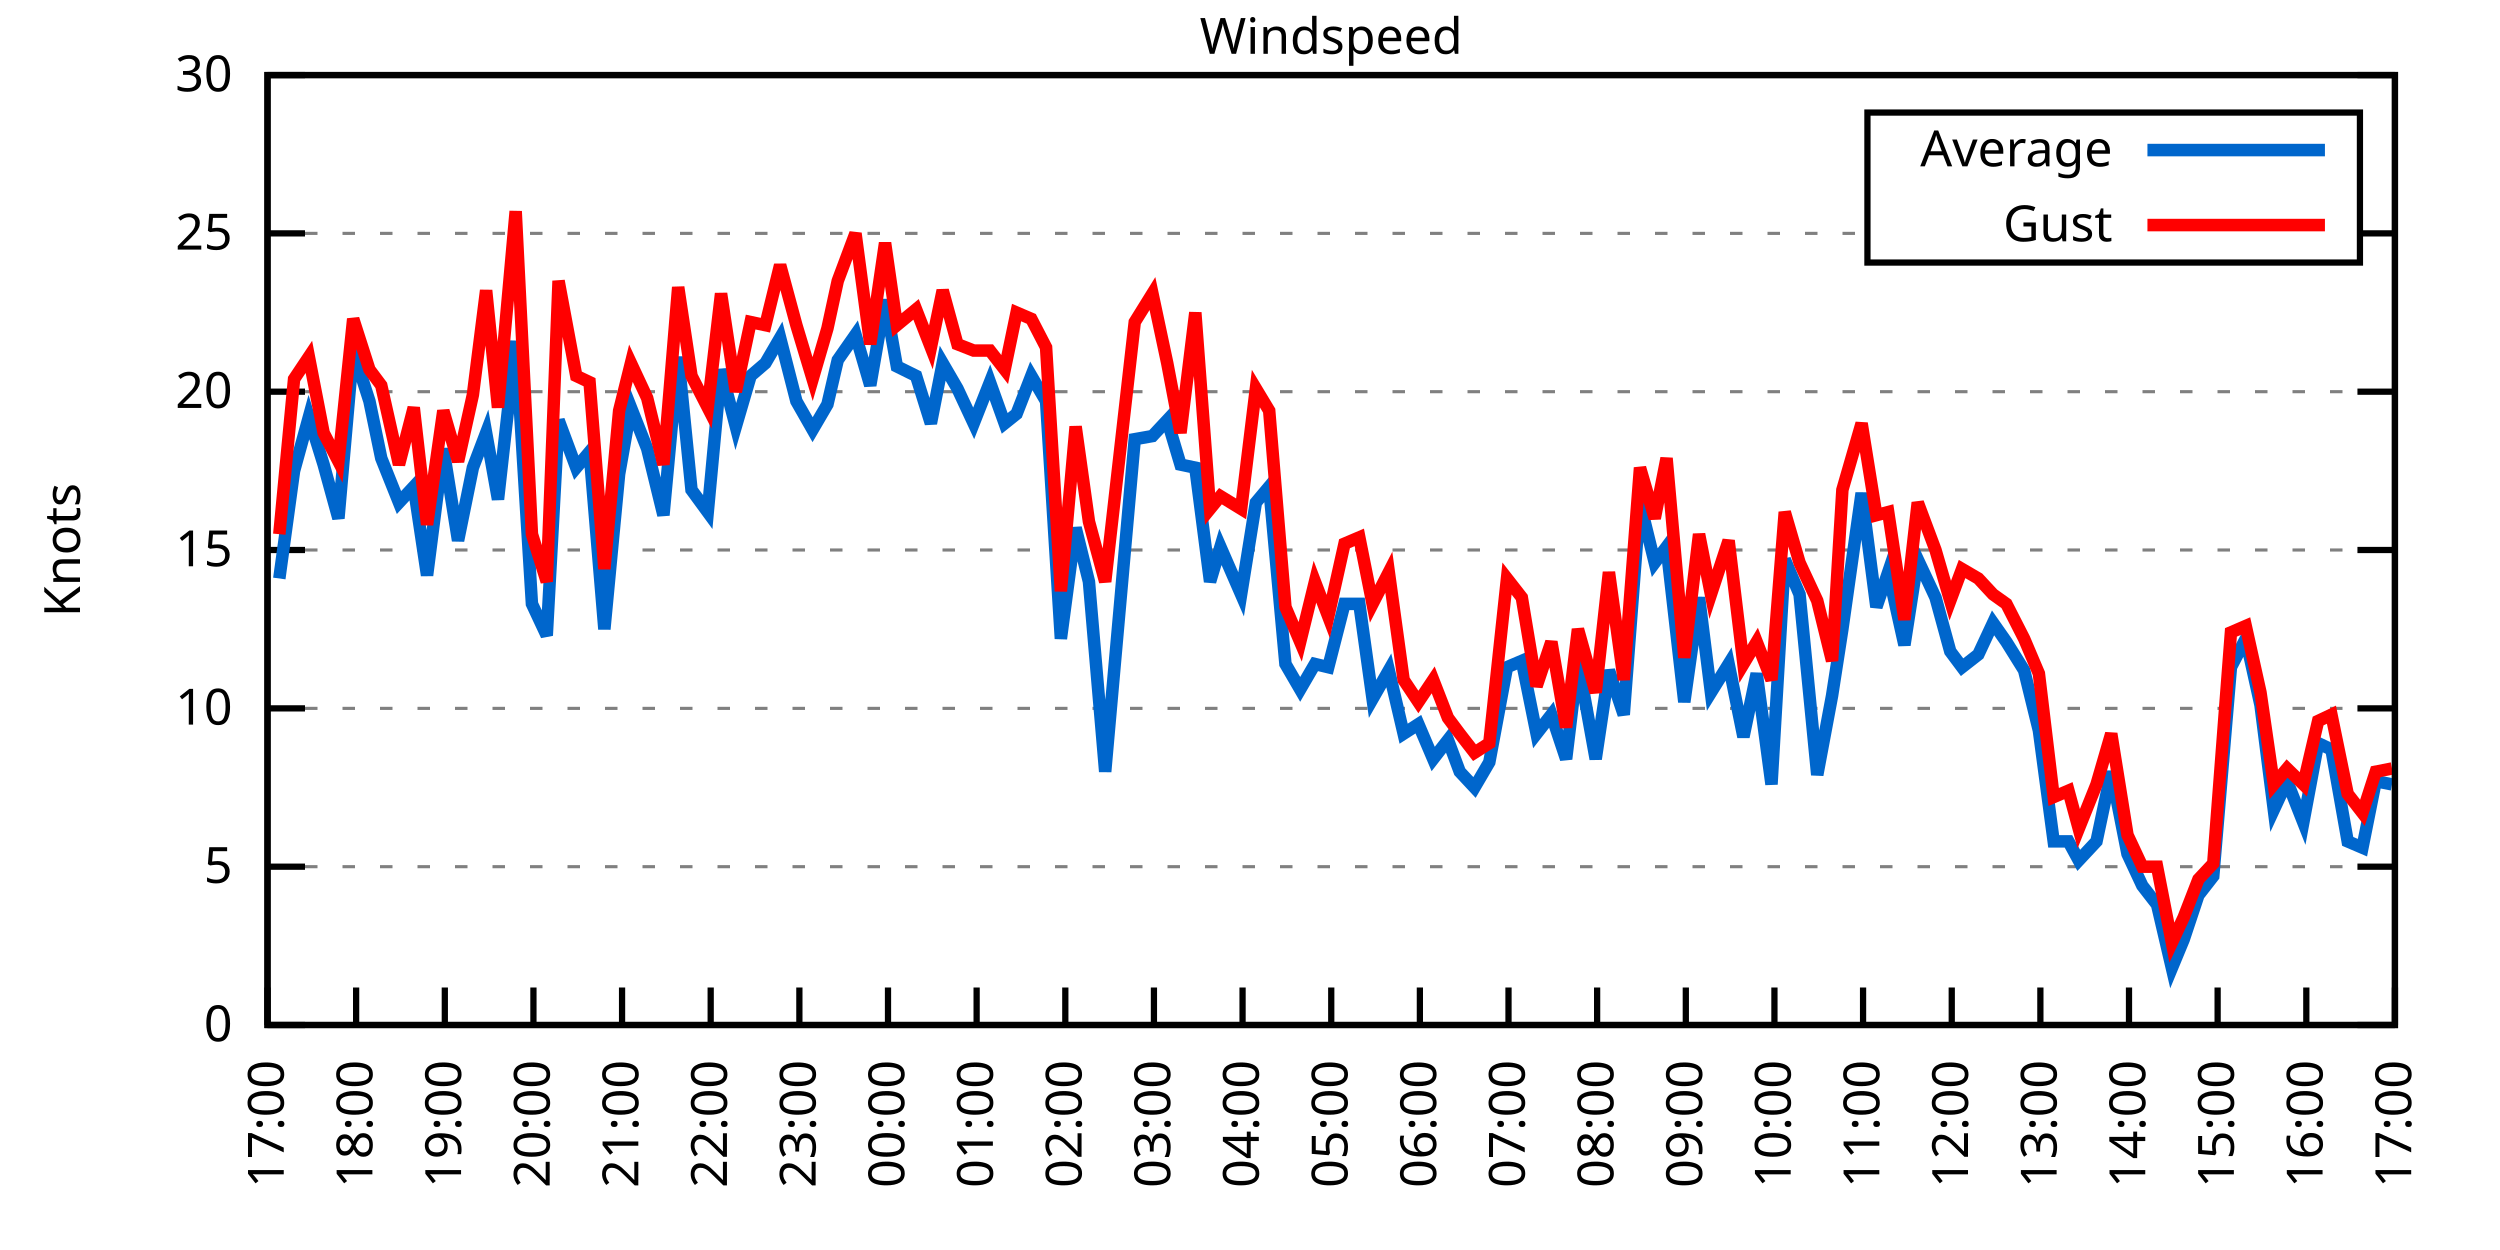
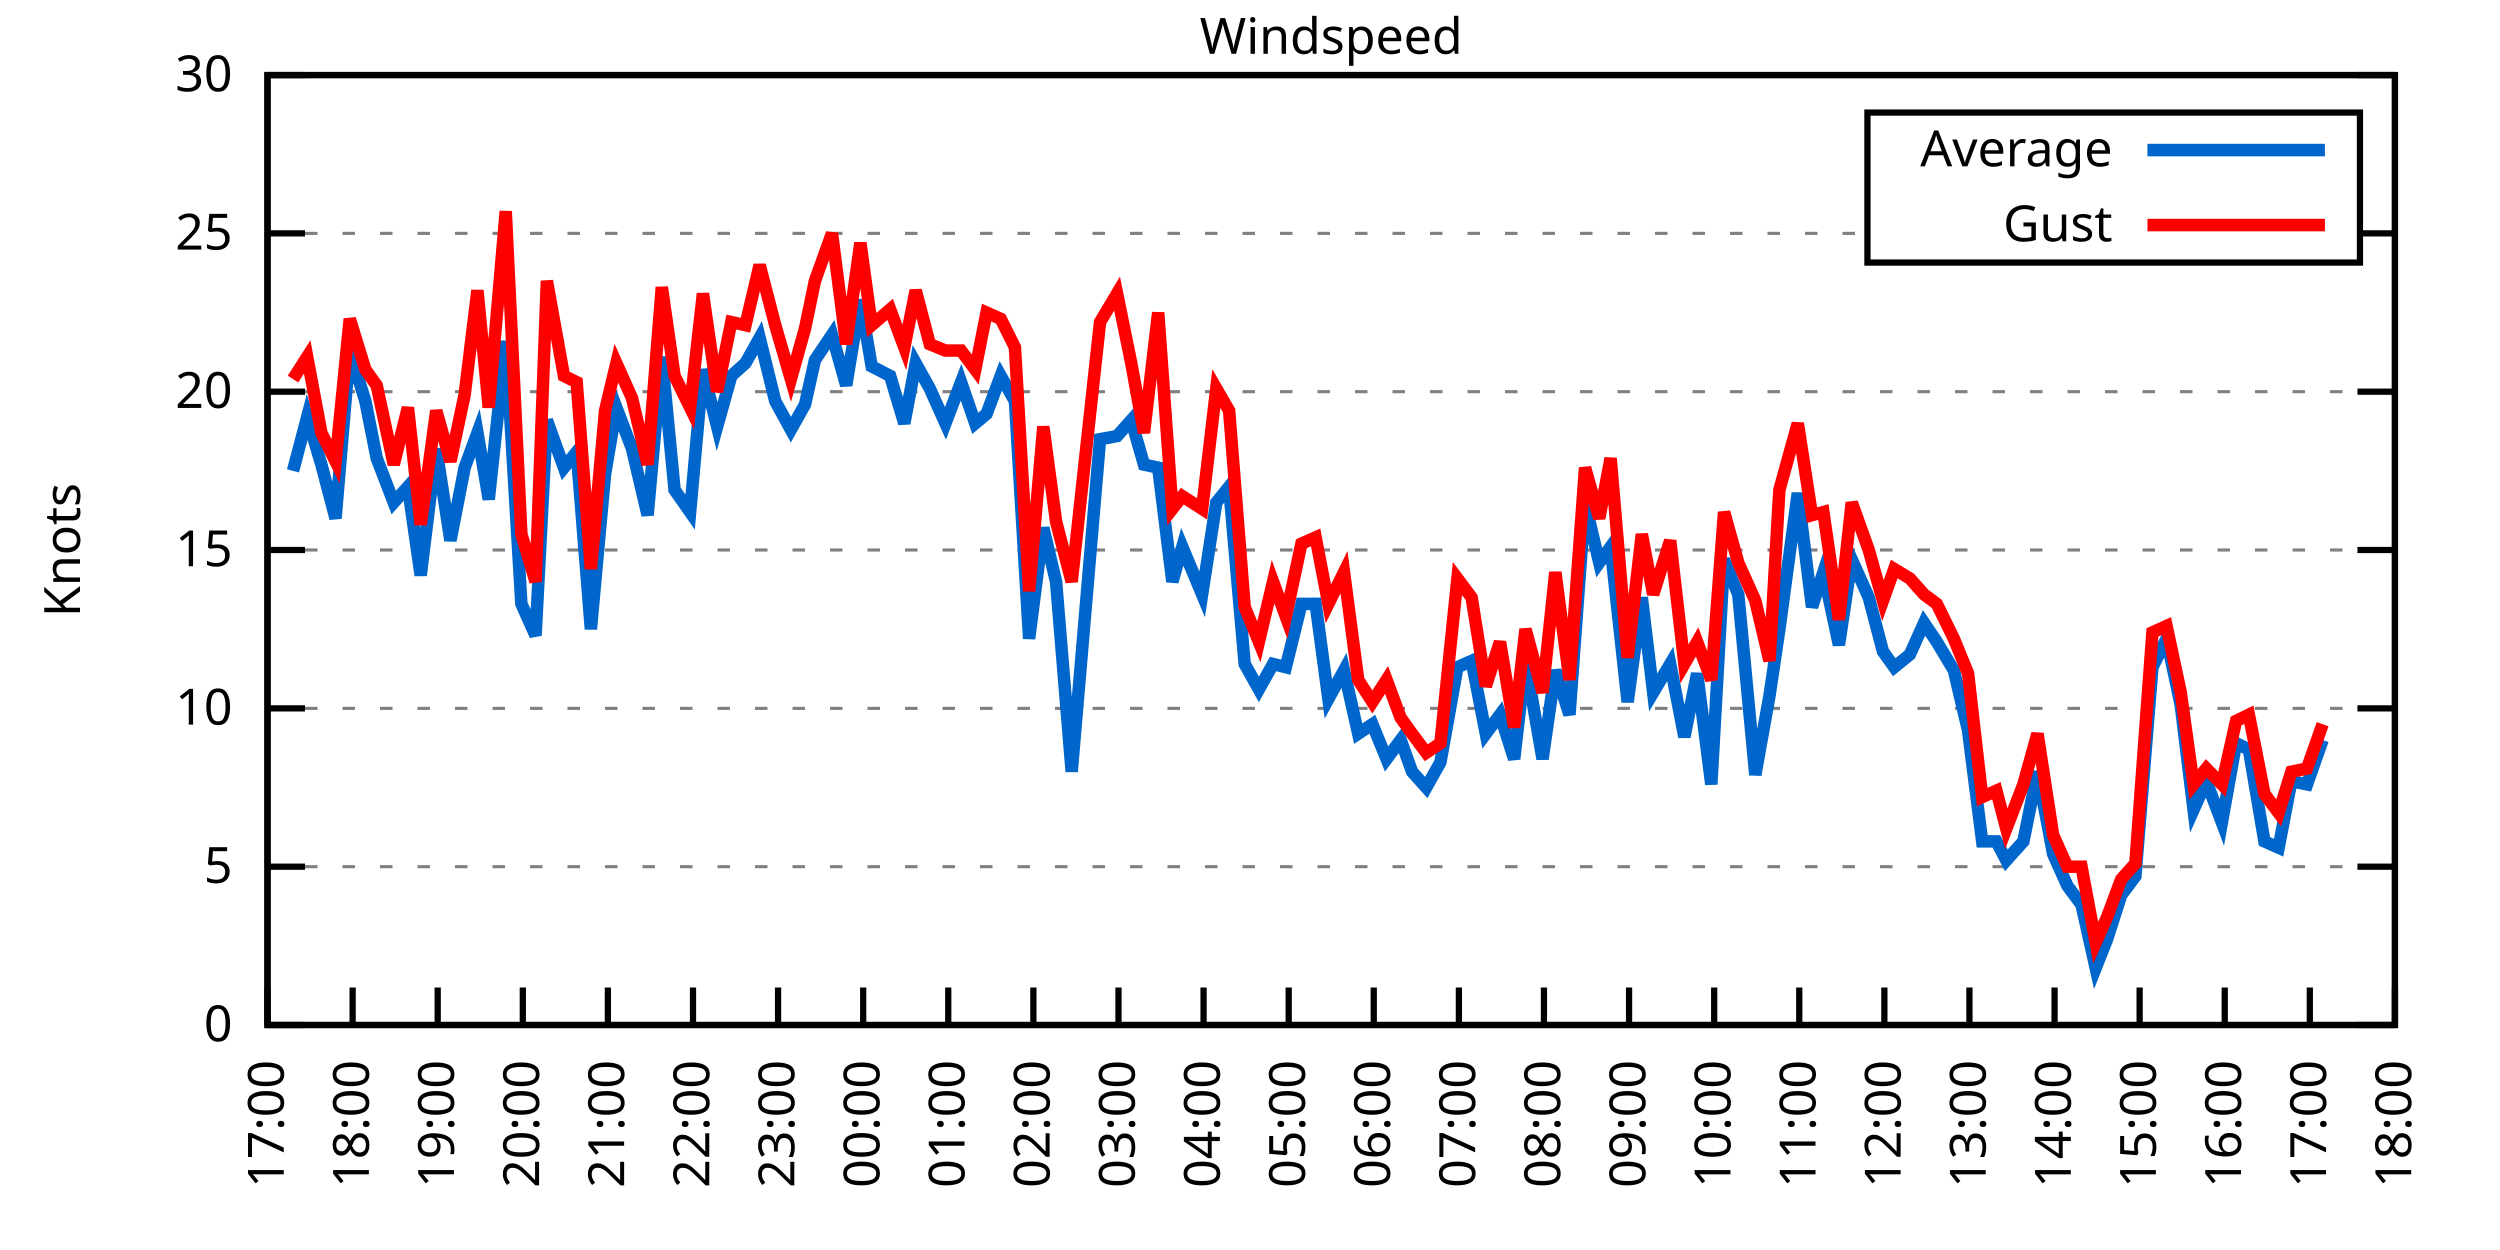
<svg xmlns="http://www.w3.org/2000/svg" xmlns:xlink="http://www.w3.org/1999/xlink" width="400" height="200" viewBox="0 0 400 200">
  <g id="gnuplot_canvas">
    <rect x="0" y="0" width="400" height="200" fill="none" />
    <defs>
      <circle id="gpDot" r="0.5" stroke-width="0.5" stroke="currentColor" />
      <path id="gpPt0" stroke-width="0.333" stroke="currentColor" d="M-1,0 h2 M0,-1 v2" />
      <path id="gpPt1" stroke-width="0.333" stroke="currentColor" d="M-1,-1 L1,1 M1,-1 L-1,1" />
      <path id="gpPt2" stroke-width="0.333" stroke="currentColor" d="M-1,0 L1,0 M0,-1 L0,1 M-1,-1 L1,1 M-1,1 L1,-1" />
      <rect id="gpPt3" stroke-width="0.333" stroke="currentColor" x="-1" y="-1" width="2" height="2" />
      <rect id="gpPt4" stroke-width="0.333" stroke="currentColor" fill="currentColor" x="-1" y="-1" width="2" height="2" />
      <circle id="gpPt5" stroke-width="0.333" stroke="currentColor" cx="0" cy="0" r="1" />
      <use xlink:href="#gpPt5" id="gpPt6" fill="currentColor" stroke="none" />
      <path id="gpPt7" stroke-width="0.333" stroke="currentColor" d="M0,-1.33 L-1.33,0.67 L1.33,0.67 z" />
      <use xlink:href="#gpPt7" id="gpPt8" fill="currentColor" stroke="none" />
      <use xlink:href="#gpPt7" id="gpPt9" stroke="currentColor" transform="rotate(180)" />
      <use xlink:href="#gpPt9" id="gpPt10" fill="currentColor" stroke="none" />
      <use xlink:href="#gpPt3" id="gpPt11" stroke="currentColor" transform="rotate(45)" />
      <use xlink:href="#gpPt11" id="gpPt12" fill="currentColor" stroke="none" />
      <path id="gpPt13" stroke-width="0.333" stroke="currentColor" d="M0,1.330 L1.265,0.411 L0.782,-1.067 L-0.782,-1.076 L-1.265,0.411 z" />
      <use xlink:href="#gpPt13" id="gpPt14" fill="currentColor" stroke="none" />
      <filter id="textbox" filterUnits="objectBoundingBox" x="0" y="0" height="1" width="1">
        <feFlood flood-color="white" flood-opacity="1" result="bgnd" />
        <feComposite in="SourceGraphic" in2="bgnd" operator="atop" />
      </filter>
      <filter id="greybox" filterUnits="objectBoundingBox" x="0" y="0" height="1" width="1">
        <feFlood flood-color="lightgrey" flood-opacity="1" result="grey" />
        <feComposite in="SourceGraphic" in2="grey" operator="atop" />
      </filter>
    </defs>
    <g fill="none" color="white" stroke="currentColor" stroke-width="1.00" stroke-linecap="butt" stroke-linejoin="miter">
</g>
    <g fill="none" color="black" stroke="currentColor" stroke-width="1.00" stroke-linecap="butt" stroke-linejoin="miter">
      <g stroke="none" shape-rendering="crispEdges">
        <polygon fill="rgb(255, 255, 255)" points="42.80,164.00 383.18,164.00 383.18,12.02 42.80,12.02 " />
      </g>
    </g>
    <g fill="none" color="black" stroke="currentColor" stroke-width="1.00" stroke-linecap="butt" stroke-linejoin="miter">
</g>
    <g fill="none" color="black" stroke="black" stroke-width="0.50" stroke-linecap="butt" stroke-linejoin="miter">
</g>
    <g fill="none" color="gray" stroke="currentColor" stroke-width="0.50" stroke-linecap="butt" stroke-linejoin="miter">
      <path stroke="gray" stroke-dasharray="2,4" class="gridline" d="M42.80,164.00 L383.19,164.00  " />
    </g>
    <g fill="none" color="gray" stroke="gray" stroke-width="1.00" stroke-linecap="butt" stroke-linejoin="miter">
</g>
    <g fill="none" color="black" stroke="currentColor" stroke-width="1.00" stroke-linecap="butt" stroke-linejoin="miter">
      <path stroke="black" d="M42.80,164.00 L48.80,164.00 M383.19,164.00 L377.19,164.00  " />
      <g transform="translate(37.20,166.60)" stroke="none" fill="black" font-family="Sans" font-size="8.00" text-anchor="end">
        <text>
          <tspan font-family="Sans"> 0</tspan>
        </text>
      </g>
    </g>
    <g fill="none" color="black" stroke="currentColor" stroke-width="1.00" stroke-linecap="butt" stroke-linejoin="miter">
</g>
    <g fill="none" color="black" stroke="black" stroke-width="0.50" stroke-linecap="butt" stroke-linejoin="miter">
</g>
    <g fill="none" color="gray" stroke="currentColor" stroke-width="0.50" stroke-linecap="butt" stroke-linejoin="miter">
      <path stroke="gray" stroke-dasharray="2,4" class="gridline" d="M42.80,138.67 L383.19,138.67  " />
    </g>
    <g fill="none" color="gray" stroke="gray" stroke-width="1.00" stroke-linecap="butt" stroke-linejoin="miter">
</g>
    <g fill="none" color="black" stroke="currentColor" stroke-width="1.00" stroke-linecap="butt" stroke-linejoin="miter">
      <path stroke="black" d="M42.80,138.67 L48.80,138.67 M383.19,138.67 L377.19,138.67  " />
      <g transform="translate(37.20,141.27)" stroke="none" fill="black" font-family="Sans" font-size="8.00" text-anchor="end">
        <text>
          <tspan font-family="Sans"> 5</tspan>
        </text>
      </g>
    </g>
    <g fill="none" color="black" stroke="currentColor" stroke-width="1.00" stroke-linecap="butt" stroke-linejoin="miter">
</g>
    <g fill="none" color="black" stroke="black" stroke-width="0.50" stroke-linecap="butt" stroke-linejoin="miter">
</g>
    <g fill="none" color="gray" stroke="currentColor" stroke-width="0.50" stroke-linecap="butt" stroke-linejoin="miter">
      <path stroke="gray" stroke-dasharray="2,4" class="gridline" d="M42.80,113.34 L383.19,113.34  " />
    </g>
    <g fill="none" color="gray" stroke="gray" stroke-width="1.00" stroke-linecap="butt" stroke-linejoin="miter">
</g>
    <g fill="none" color="black" stroke="currentColor" stroke-width="1.00" stroke-linecap="butt" stroke-linejoin="miter">
      <path stroke="black" d="M42.80,113.34 L48.80,113.34 M383.19,113.34 L377.19,113.34  " />
      <g transform="translate(37.20,115.94)" stroke="none" fill="black" font-family="Sans" font-size="8.00" text-anchor="end">
        <text>
          <tspan font-family="Sans"> 10</tspan>
        </text>
      </g>
    </g>
    <g fill="none" color="black" stroke="currentColor" stroke-width="1.00" stroke-linecap="butt" stroke-linejoin="miter">
</g>
    <g fill="none" color="black" stroke="black" stroke-width="0.50" stroke-linecap="butt" stroke-linejoin="miter">
</g>
    <g fill="none" color="gray" stroke="currentColor" stroke-width="0.50" stroke-linecap="butt" stroke-linejoin="miter">
      <path stroke="gray" stroke-dasharray="2,4" class="gridline" d="M42.80,88.00 L383.19,88.00  " />
    </g>
    <g fill="none" color="gray" stroke="gray" stroke-width="1.00" stroke-linecap="butt" stroke-linejoin="miter">
</g>
    <g fill="none" color="black" stroke="currentColor" stroke-width="1.00" stroke-linecap="butt" stroke-linejoin="miter">
      <path stroke="black" d="M42.80,88.00 L48.80,88.00 M383.19,88.00 L377.19,88.00  " />
      <g transform="translate(37.20,90.60)" stroke="none" fill="black" font-family="Sans" font-size="8.00" text-anchor="end">
        <text>
          <tspan font-family="Sans"> 15</tspan>
        </text>
      </g>
    </g>
    <g fill="none" color="black" stroke="currentColor" stroke-width="1.00" stroke-linecap="butt" stroke-linejoin="miter">
</g>
    <g fill="none" color="black" stroke="black" stroke-width="0.50" stroke-linecap="butt" stroke-linejoin="miter">
</g>
    <g fill="none" color="gray" stroke="currentColor" stroke-width="0.50" stroke-linecap="butt" stroke-linejoin="miter">
      <path stroke="gray" stroke-dasharray="2,4" class="gridline" d="M42.80,62.67 L383.19,62.67  " />
    </g>
    <g fill="none" color="gray" stroke="gray" stroke-width="1.00" stroke-linecap="butt" stroke-linejoin="miter">
</g>
    <g fill="none" color="black" stroke="currentColor" stroke-width="1.00" stroke-linecap="butt" stroke-linejoin="miter">
      <path stroke="black" d="M42.80,62.67 L48.80,62.67 M383.19,62.67 L377.19,62.67  " />
      <g transform="translate(37.20,65.27)" stroke="none" fill="black" font-family="Sans" font-size="8.00" text-anchor="end">
        <text>
          <tspan font-family="Sans"> 20</tspan>
        </text>
      </g>
    </g>
    <g fill="none" color="black" stroke="currentColor" stroke-width="1.00" stroke-linecap="butt" stroke-linejoin="miter">
</g>
    <g fill="none" color="black" stroke="black" stroke-width="0.50" stroke-linecap="butt" stroke-linejoin="miter">
</g>
    <g fill="none" color="gray" stroke="currentColor" stroke-width="0.50" stroke-linecap="butt" stroke-linejoin="miter">
      <path stroke="gray" stroke-dasharray="2,4" class="gridline" d="M42.80,37.34 L298.79,37.34 M377.59,37.34 L383.19,37.34  " />
    </g>
    <g fill="none" color="gray" stroke="gray" stroke-width="1.00" stroke-linecap="butt" stroke-linejoin="miter">
</g>
    <g fill="none" color="black" stroke="currentColor" stroke-width="1.00" stroke-linecap="butt" stroke-linejoin="miter">
      <path stroke="black" d="M42.80,37.34 L48.80,37.34 M383.19,37.34 L377.19,37.34  " />
      <g transform="translate(37.20,39.94)" stroke="none" fill="black" font-family="Sans" font-size="8.00" text-anchor="end">
        <text>
          <tspan font-family="Sans"> 25</tspan>
        </text>
      </g>
    </g>
    <g fill="none" color="black" stroke="currentColor" stroke-width="1.00" stroke-linecap="butt" stroke-linejoin="miter">
</g>
    <g fill="none" color="black" stroke="black" stroke-width="0.50" stroke-linecap="butt" stroke-linejoin="miter">
</g>
    <g fill="none" color="gray" stroke="currentColor" stroke-width="0.50" stroke-linecap="butt" stroke-linejoin="miter">
      <path stroke="gray" stroke-dasharray="2,4" class="gridline" d="M42.80,12.01 L383.19,12.01  " />
    </g>
    <g fill="none" color="gray" stroke="gray" stroke-width="1.00" stroke-linecap="butt" stroke-linejoin="miter">
</g>
    <g fill="none" color="black" stroke="currentColor" stroke-width="1.00" stroke-linecap="butt" stroke-linejoin="miter">
      <path stroke="black" d="M42.80,12.01 L48.80,12.01 M383.19,12.01 L377.19,12.01  " />
      <g transform="translate(37.20,14.61)" stroke="none" fill="black" font-family="Sans" font-size="8.00" text-anchor="end">
        <text>
          <tspan font-family="Sans"> 30</tspan>
        </text>
      </g>
    </g>
    <g fill="none" color="black" stroke="currentColor" stroke-width="1.00" stroke-linecap="butt" stroke-linejoin="miter">
      <path stroke="black" d="M42.80,164.00 L42.80,158.00  " />
      <g transform="translate(45.40,169.60) rotate(270.00)" stroke="none" fill="black" font-family="Sans" font-size="8.00" text-anchor="end">
        <text>
          <tspan font-family="Sans">17:00</tspan>
        </text>
      </g>
    </g>
    <g fill="none" color="black" stroke="currentColor" stroke-width="1.00" stroke-linecap="butt" stroke-linejoin="miter">
-       <path stroke="black" d="M56.98,164.00 L56.98,158.00  " />
-       <g transform="translate(59.58,169.60) rotate(270.00)" stroke="none" fill="black" font-family="Sans" font-size="8.00" text-anchor="end">
+       <path stroke="black" d="M56.42,164.00 L56.42,158.00  " />
+       <g transform="translate(59.02,169.60) rotate(270.00)" stroke="none" fill="black" font-family="Sans" font-size="8.00" text-anchor="end">
        <text>
          <tspan font-family="Sans">18:00</tspan>
        </text>
      </g>
    </g>
    <g fill="none" color="black" stroke="currentColor" stroke-width="1.00" stroke-linecap="butt" stroke-linejoin="miter">
-       <path stroke="black" d="M71.17,164.00 L71.17,158.00  " />
-       <g transform="translate(73.77,169.60) rotate(270.00)" stroke="none" fill="black" font-family="Sans" font-size="8.00" text-anchor="end">
+       <path stroke="black" d="M70.03,164.00 L70.03,158.00  " />
+       <g transform="translate(72.63,169.60) rotate(270.00)" stroke="none" fill="black" font-family="Sans" font-size="8.00" text-anchor="end">
        <text>
          <tspan font-family="Sans">19:00</tspan>
        </text>
      </g>
    </g>
    <g fill="none" color="black" stroke="currentColor" stroke-width="1.00" stroke-linecap="butt" stroke-linejoin="miter">
-       <path stroke="black" d="M85.35,164.00 L85.35,158.00  " />
-       <g transform="translate(87.95,169.60) rotate(270.00)" stroke="none" fill="black" font-family="Sans" font-size="8.00" text-anchor="end">
+       <path stroke="black" d="M83.65,164.00 L83.65,158.00  " />
+       <g transform="translate(86.25,169.60) rotate(270.00)" stroke="none" fill="black" font-family="Sans" font-size="8.00" text-anchor="end">
        <text>
          <tspan font-family="Sans">20:00</tspan>
        </text>
      </g>
    </g>
    <g fill="none" color="black" stroke="currentColor" stroke-width="1.00" stroke-linecap="butt" stroke-linejoin="miter">
-       <path stroke="black" d="M99.53,164.00 L99.53,158.00  " />
-       <g transform="translate(102.13,169.60) rotate(270.00)" stroke="none" fill="black" font-family="Sans" font-size="8.00" text-anchor="end">
+       <path stroke="black" d="M97.26,164.00 L97.26,158.00  " />
+       <g transform="translate(99.86,169.60) rotate(270.00)" stroke="none" fill="black" font-family="Sans" font-size="8.00" text-anchor="end">
        <text>
          <tspan font-family="Sans">21:00</tspan>
        </text>
      </g>
    </g>
    <g fill="none" color="black" stroke="currentColor" stroke-width="1.00" stroke-linecap="butt" stroke-linejoin="miter">
-       <path stroke="black" d="M113.71,164.00 L113.71,158.00  " />
-       <g transform="translate(116.31,169.60) rotate(270.00)" stroke="none" fill="black" font-family="Sans" font-size="8.00" text-anchor="end">
+       <path stroke="black" d="M110.88,164.00 L110.88,158.00  " />
+       <g transform="translate(113.48,169.60) rotate(270.00)" stroke="none" fill="black" font-family="Sans" font-size="8.00" text-anchor="end">
        <text>
          <tspan font-family="Sans">22:00</tspan>
        </text>
      </g>
    </g>
    <g fill="none" color="black" stroke="currentColor" stroke-width="1.00" stroke-linecap="butt" stroke-linejoin="miter">
-       <path stroke="black" d="M127.90,164.00 L127.90,158.00  " />
-       <g transform="translate(130.50,169.60) rotate(270.00)" stroke="none" fill="black" font-family="Sans" font-size="8.00" text-anchor="end">
+       <path stroke="black" d="M124.49,164.00 L124.49,158.00  " />
+       <g transform="translate(127.09,169.60) rotate(270.00)" stroke="none" fill="black" font-family="Sans" font-size="8.00" text-anchor="end">
        <text>
          <tspan font-family="Sans">23:00</tspan>
        </text>
      </g>
    </g>
    <g fill="none" color="black" stroke="currentColor" stroke-width="1.00" stroke-linecap="butt" stroke-linejoin="miter">
-       <path stroke="black" d="M142.08,164.00 L142.08,158.00  " />
-       <g transform="translate(144.68,169.60) rotate(270.00)" stroke="none" fill="black" font-family="Sans" font-size="8.00" text-anchor="end">
+       <path stroke="black" d="M138.11,164.00 L138.11,158.00  " />
+       <g transform="translate(140.71,169.60) rotate(270.00)" stroke="none" fill="black" font-family="Sans" font-size="8.00" text-anchor="end">
        <text>
          <tspan font-family="Sans">00:00</tspan>
        </text>
      </g>
    </g>
    <g fill="none" color="black" stroke="currentColor" stroke-width="1.00" stroke-linecap="butt" stroke-linejoin="miter">
-       <path stroke="black" d="M156.26,164.00 L156.26,158.00  " />
-       <g transform="translate(158.86,169.60) rotate(270.00)" stroke="none" fill="black" font-family="Sans" font-size="8.00" text-anchor="end">
+       <path stroke="black" d="M151.72,164.00 L151.72,158.00  " />
+       <g transform="translate(154.32,169.60) rotate(270.00)" stroke="none" fill="black" font-family="Sans" font-size="8.00" text-anchor="end">
        <text>
          <tspan font-family="Sans">01:00</tspan>
        </text>
      </g>
    </g>
    <g fill="none" color="black" stroke="currentColor" stroke-width="1.00" stroke-linecap="butt" stroke-linejoin="miter">
-       <path stroke="black" d="M170.45,164.00 L170.45,158.00  " />
-       <g transform="translate(173.05,169.60) rotate(270.00)" stroke="none" fill="black" font-family="Sans" font-size="8.00" text-anchor="end">
+       <path stroke="black" d="M165.34,164.00 L165.34,158.00  " />
+       <g transform="translate(167.94,169.60) rotate(270.00)" stroke="none" fill="black" font-family="Sans" font-size="8.00" text-anchor="end">
        <text>
          <tspan font-family="Sans">02:00</tspan>
        </text>
      </g>
    </g>
    <g fill="none" color="black" stroke="currentColor" stroke-width="1.00" stroke-linecap="butt" stroke-linejoin="miter">
-       <path stroke="black" d="M184.63,164.00 L184.63,158.00  " />
-       <g transform="translate(187.23,169.60) rotate(270.00)" stroke="none" fill="black" font-family="Sans" font-size="8.00" text-anchor="end">
+       <path stroke="black" d="M178.96,164.00 L178.96,158.00  " />
+       <g transform="translate(181.56,169.60) rotate(270.00)" stroke="none" fill="black" font-family="Sans" font-size="8.00" text-anchor="end">
        <text>
          <tspan font-family="Sans">03:00</tspan>
        </text>
      </g>
    </g>
    <g fill="none" color="black" stroke="currentColor" stroke-width="1.00" stroke-linecap="butt" stroke-linejoin="miter">
-       <path stroke="black" d="M198.81,164.00 L198.81,158.00  " />
-       <g transform="translate(201.41,169.60) rotate(270.00)" stroke="none" fill="black" font-family="Sans" font-size="8.00" text-anchor="end">
+       <path stroke="black" d="M192.57,164.00 L192.57,158.00  " />
+       <g transform="translate(195.17,169.60) rotate(270.00)" stroke="none" fill="black" font-family="Sans" font-size="8.00" text-anchor="end">
        <text>
          <tspan font-family="Sans">04:00</tspan>
        </text>
      </g>
    </g>
    <g fill="none" color="black" stroke="currentColor" stroke-width="1.00" stroke-linecap="butt" stroke-linejoin="miter">
-       <path stroke="black" d="M213.00,164.00 L213.00,158.00  " />
-       <g transform="translate(215.60,169.60) rotate(270.00)" stroke="none" fill="black" font-family="Sans" font-size="8.00" text-anchor="end">
+       <path stroke="black" d="M206.19,164.00 L206.19,158.00  " />
+       <g transform="translate(208.79,169.60) rotate(270.00)" stroke="none" fill="black" font-family="Sans" font-size="8.00" text-anchor="end">
        <text>
          <tspan font-family="Sans">05:00</tspan>
        </text>
      </g>
    </g>
    <g fill="none" color="black" stroke="currentColor" stroke-width="1.00" stroke-linecap="butt" stroke-linejoin="miter">
-       <path stroke="black" d="M227.18,164.00 L227.18,158.00  " />
-       <g transform="translate(229.78,169.60) rotate(270.00)" stroke="none" fill="black" font-family="Sans" font-size="8.00" text-anchor="end">
+       <path stroke="black" d="M219.80,164.00 L219.80,158.00  " />
+       <g transform="translate(222.40,169.60) rotate(270.00)" stroke="none" fill="black" font-family="Sans" font-size="8.00" text-anchor="end">
        <text>
          <tspan font-family="Sans">06:00</tspan>
        </text>
      </g>
    </g>
    <g fill="none" color="black" stroke="currentColor" stroke-width="1.00" stroke-linecap="butt" stroke-linejoin="miter">
-       <path stroke="black" d="M241.36,164.00 L241.36,158.00  " />
-       <g transform="translate(243.96,169.60) rotate(270.00)" stroke="none" fill="black" font-family="Sans" font-size="8.00" text-anchor="end">
+       <path stroke="black" d="M233.42,164.00 L233.42,158.00  " />
+       <g transform="translate(236.02,169.60) rotate(270.00)" stroke="none" fill="black" font-family="Sans" font-size="8.00" text-anchor="end">
        <text>
          <tspan font-family="Sans">07:00</tspan>
        </text>
      </g>
    </g>
    <g fill="none" color="black" stroke="currentColor" stroke-width="1.00" stroke-linecap="butt" stroke-linejoin="miter">
-       <path stroke="black" d="M255.54,164.00 L255.54,158.00  " />
-       <g transform="translate(258.14,169.60) rotate(270.00)" stroke="none" fill="black" font-family="Sans" font-size="8.00" text-anchor="end">
+       <path stroke="black" d="M247.03,164.00 L247.03,158.00  " />
+       <g transform="translate(249.63,169.60) rotate(270.00)" stroke="none" fill="black" font-family="Sans" font-size="8.00" text-anchor="end">
        <text>
          <tspan font-family="Sans">08:00</tspan>
        </text>
      </g>
    </g>
    <g fill="none" color="black" stroke="currentColor" stroke-width="1.00" stroke-linecap="butt" stroke-linejoin="miter">
-       <path stroke="black" d="M269.73,164.00 L269.73,158.00  " />
-       <g transform="translate(272.33,169.60) rotate(270.00)" stroke="none" fill="black" font-family="Sans" font-size="8.00" text-anchor="end">
+       <path stroke="black" d="M260.65,164.00 L260.65,158.00  " />
+       <g transform="translate(263.25,169.60) rotate(270.00)" stroke="none" fill="black" font-family="Sans" font-size="8.00" text-anchor="end">
        <text>
          <tspan font-family="Sans">09:00</tspan>
        </text>
      </g>
    </g>
    <g fill="none" color="black" stroke="currentColor" stroke-width="1.00" stroke-linecap="butt" stroke-linejoin="miter">
-       <path stroke="black" d="M283.91,164.00 L283.91,158.00  " />
-       <g transform="translate(286.51,169.60) rotate(270.00)" stroke="none" fill="black" font-family="Sans" font-size="8.00" text-anchor="end">
+       <path stroke="black" d="M274.27,164.00 L274.27,158.00  " />
+       <g transform="translate(276.87,169.60) rotate(270.00)" stroke="none" fill="black" font-family="Sans" font-size="8.00" text-anchor="end">
        <text>
          <tspan font-family="Sans">10:00</tspan>
        </text>
      </g>
    </g>
    <g fill="none" color="black" stroke="currentColor" stroke-width="1.00" stroke-linecap="butt" stroke-linejoin="miter">
-       <path stroke="black" d="M298.09,164.00 L298.09,158.00  " />
-       <g transform="translate(300.69,169.60) rotate(270.00)" stroke="none" fill="black" font-family="Sans" font-size="8.00" text-anchor="end">
+       <path stroke="black" d="M287.88,164.00 L287.88,158.00  " />
+       <g transform="translate(290.48,169.60) rotate(270.00)" stroke="none" fill="black" font-family="Sans" font-size="8.00" text-anchor="end">
        <text>
          <tspan font-family="Sans">11:00</tspan>
        </text>
      </g>
    </g>
    <g fill="none" color="black" stroke="currentColor" stroke-width="1.00" stroke-linecap="butt" stroke-linejoin="miter">
-       <path stroke="black" d="M312.28,164.00 L312.28,158.00  " />
-       <g transform="translate(314.88,169.60) rotate(270.00)" stroke="none" fill="black" font-family="Sans" font-size="8.00" text-anchor="end">
+       <path stroke="black" d="M301.50,164.00 L301.50,158.00  " />
+       <g transform="translate(304.10,169.60) rotate(270.00)" stroke="none" fill="black" font-family="Sans" font-size="8.00" text-anchor="end">
        <text>
          <tspan font-family="Sans">12:00</tspan>
        </text>
      </g>
    </g>
    <g fill="none" color="black" stroke="currentColor" stroke-width="1.00" stroke-linecap="butt" stroke-linejoin="miter">
-       <path stroke="black" d="M326.46,164.00 L326.46,158.00  " />
-       <g transform="translate(329.06,169.60) rotate(270.00)" stroke="none" fill="black" font-family="Sans" font-size="8.00" text-anchor="end">
+       <path stroke="black" d="M315.11,164.00 L315.11,158.00  " />
+       <g transform="translate(317.71,169.60) rotate(270.00)" stroke="none" fill="black" font-family="Sans" font-size="8.00" text-anchor="end">
        <text>
          <tspan font-family="Sans">13:00</tspan>
        </text>
      </g>
    </g>
    <g fill="none" color="black" stroke="currentColor" stroke-width="1.00" stroke-linecap="butt" stroke-linejoin="miter">
-       <path stroke="black" d="M340.64,164.00 L340.64,158.00  " />
-       <g transform="translate(343.24,169.60) rotate(270.00)" stroke="none" fill="black" font-family="Sans" font-size="8.00" text-anchor="end">
+       <path stroke="black" d="M328.73,164.00 L328.73,158.00  " />
+       <g transform="translate(331.33,169.60) rotate(270.00)" stroke="none" fill="black" font-family="Sans" font-size="8.00" text-anchor="end">
        <text>
          <tspan font-family="Sans">14:00</tspan>
        </text>
      </g>
    </g>
    <g fill="none" color="black" stroke="currentColor" stroke-width="1.00" stroke-linecap="butt" stroke-linejoin="miter">
-       <path stroke="black" d="M354.82,164.00 L354.82,158.00  " />
-       <g transform="translate(357.42,169.60) rotate(270.00)" stroke="none" fill="black" font-family="Sans" font-size="8.00" text-anchor="end">
+       <path stroke="black" d="M342.34,164.00 L342.34,158.00  " />
+       <g transform="translate(344.94,169.60) rotate(270.00)" stroke="none" fill="black" font-family="Sans" font-size="8.00" text-anchor="end">
        <text>
          <tspan font-family="Sans">15:00</tspan>
        </text>
      </g>
    </g>
    <g fill="none" color="black" stroke="currentColor" stroke-width="1.00" stroke-linecap="butt" stroke-linejoin="miter">
-       <path stroke="black" d="M369.01,164.00 L369.01,158.00  " />
-       <g transform="translate(371.61,169.60) rotate(270.00)" stroke="none" fill="black" font-family="Sans" font-size="8.00" text-anchor="end">
+       <path stroke="black" d="M355.96,164.00 L355.96,158.00  " />
+       <g transform="translate(358.56,169.60) rotate(270.00)" stroke="none" fill="black" font-family="Sans" font-size="8.00" text-anchor="end">
        <text>
          <tspan font-family="Sans">16:00</tspan>
+         </text>
+       </g>
+     </g>
+     <g fill="none" color="black" stroke="currentColor" stroke-width="1.00" stroke-linecap="butt" stroke-linejoin="miter">
+       <path stroke="black" d="M369.57,164.00 L369.57,158.00  " />
+       <g transform="translate(372.17,169.60) rotate(270.00)" stroke="none" fill="black" font-family="Sans" font-size="8.00" text-anchor="end">
+         <text>
+           <tspan font-family="Sans">17:00</tspan>
        </text>
      </g>
    </g>
    <g fill="none" color="black" stroke="currentColor" stroke-width="1.00" stroke-linecap="butt" stroke-linejoin="miter">
      <path stroke="black" d="M383.19,164.00 L383.19,158.00  " />
      <g transform="translate(385.79,169.60) rotate(270.00)" stroke="none" fill="black" font-family="Sans" font-size="8.00" text-anchor="end">
        <text>
-           <tspan font-family="Sans">17:00</tspan>
+           <tspan font-family="Sans">18:00</tspan>
        </text>
      </g>
    </g>
    <g fill="none" color="black" stroke="currentColor" stroke-width="1.00" stroke-linecap="butt" stroke-linejoin="miter">
</g>
    <g fill="none" color="black" stroke="currentColor" stroke-width="1.00" stroke-linecap="butt" stroke-linejoin="miter">
      <path stroke="black" d="M42.80,12.01 L42.80,164.00 L383.19,164.00 L383.19,12.01 L42.80,12.01 Z  " />
    </g>
    <g fill="none" color="black" stroke="currentColor" stroke-width="1.00" stroke-linecap="butt" stroke-linejoin="miter">
</g>
    <g fill="none" color="black" stroke="currentColor" stroke-width="1.00" stroke-linecap="butt" stroke-linejoin="miter">
      <path stroke="black" d="M298.79,42.01 L298.79,18.01 L377.59,18.01 L377.59,42.01 L298.79,42.01 Z  " />
    </g>
    <g id="Windspeed_plot_1">
      <g fill="none" color="white" stroke="black" stroke-width="2.00" stroke-linecap="butt" stroke-linejoin="miter">
</g>
      <g fill="none" color="black" stroke="currentColor" stroke-width="2.00" stroke-linecap="butt" stroke-linejoin="miter">
        <g transform="translate(337.99,26.61)" stroke="none" fill="black" font-family="Sans" font-size="8.00" text-anchor="end">
          <text>
            <tspan font-family="Sans">Average</tspan>
          </text>
        </g>
      </g>
      <g fill="none" color="black" stroke="currentColor" stroke-width="2.00" stroke-linecap="butt" stroke-linejoin="miter">
-         <path stroke="rgb(  0, 102, 204)" d="M343.59,24.01 L371.99,24.01 M44.69,92.56 L47.05,75.34 L49.42,66.73 L51.78,74.33 L54.15,82.94 L56.51,56.09   L59.11,64.19 L61.00,73.31 L63.84,80.41 L66.20,77.87 L68.33,92.06 L70.93,71.79 L73.29,86.49 L75.66,74.83   L77.78,69.26 L79.68,79.90 L82.51,54.57 L85.11,96.62 L87.48,101.68 L89.37,67.23 L92.20,74.83 L94.33,72.30   L96.70,100.67 L99.06,75.85 L100.95,65.21 L103.55,71.79 L106.15,82.43 L108.51,57.10 L110.64,78.38 L113.24,81.93   L115.37,59.13 L117.73,68.25 L120.10,60.14 L122.46,58.11 L124.82,54.06 L127.42,64.19 L130.02,68.75 L132.39,64.70   L134.04,57.61 L136.88,53.55 L139.24,61.66 L141.61,47.98 L143.50,58.62 L146.57,60.14 L148.94,67.74 L150.83,58.11   L153.19,62.17 L155.79,67.74 L158.39,61.15 L160.75,67.74 L162.65,66.22 L165.01,60.14 L167.37,64.19 L169.74,102.19   L172.10,84.46 L174.23,93.07 L176.83,123.47 L181.56,70.27 L184.39,69.77 L186.76,67.23 L188.88,74.33 L191.25,74.83   L193.61,93.07 L195.27,87.50 L198.58,95.10 L200.94,80.41 L203.07,77.87 L205.67,106.24 L208.03,110.30 L210.39,106.24   L212.52,106.75 L215.12,96.62 L217.49,96.62 L219.61,111.82 L222.21,107.26 L224.58,117.39 L226.94,115.87 L229.31,121.44   L231.67,118.40 L233.56,123.47 L235.92,126.00 L238.29,121.95 L241.12,106.75 L243.49,105.74 L245.85,117.39 L248.22,114.35   L250.58,121.44 L252.47,105.74 L255.31,121.44 L257.43,107.26 L259.80,114.35 L262.40,80.41 L264.76,90.03 L266.65,87.50   L269.49,112.32 L271.85,95.60 L273.75,110.80 L276.58,106.24 L278.95,117.90 L281.07,107.76 L283.44,125.50 L285.56,89.52   L287.93,95.10 L290.76,123.98 L293.13,111.31 L294.78,100.67 L297.86,78.89 L300.22,97.12 L302.11,91.55 L304.71,103.20   L306.84,89.52 L309.68,95.60 L312.04,104.22 L313.93,106.75 L316.53,104.72 L318.89,99.66 L321.02,102.70 L323.86,107.26   L326.22,116.88 L328.59,134.62 L330.95,134.62 L332.60,137.66 L335.44,134.62 L337.80,123.47 L340.40,136.64 L342.77,141.71   L345.13,144.75 L347.50,154.88 L349.39,150.32 L351.75,143.23 L354.12,140.19 L356.95,106.75 L359.32,102.19 L361.68,112.83   L363.81,129.55 L365.93,124.99 L368.53,131.58 L370.90,118.91 L373.03,119.92 L375.63,134.62 L377.99,135.63 L380.12,124.99   L382.72,125.50  " />
+         <path stroke="rgb(  0, 102, 204)" d="M343.59,24.01 L371.99,24.01 M46.88,75.34 L49.15,66.73 L51.42,74.33 L53.69,82.94 L55.96,56.09 L58.46,64.19   L60.27,73.31 L63.00,80.41 L65.27,77.87 L67.31,92.06 L69.80,71.79 L72.07,86.49 L74.34,74.83 L76.39,69.26   L78.20,79.90 L80.92,54.57 L83.42,96.62 L85.69,101.68 L87.50,67.23 L90.23,74.83 L92.27,72.30 L94.54,100.67   L96.81,75.85 L98.62,65.21 L101.12,71.79 L103.62,82.43 L105.89,57.10 L107.93,78.38 L110.42,81.93 L112.47,59.13   L114.74,68.25 L117.01,60.14 L119.27,58.11 L121.54,54.06 L124.04,64.19 L126.54,68.75 L128.81,64.70 L130.39,57.61   L133.12,53.55 L135.39,61.66 L137.66,47.98 L139.47,58.62 L142.42,60.14 L144.69,67.74 L146.51,58.11 L148.77,62.17   L151.27,67.74 L153.77,61.15 L156.04,67.74 L157.85,66.22 L160.12,60.14 L162.39,64.19 L164.66,102.19 L166.93,84.46   L168.97,93.07 L171.47,123.47 L176.01,70.27 L178.73,69.77 L181.00,67.23 L183.04,74.33 L185.31,74.83 L187.58,93.07   L189.17,87.50 L192.34,95.10 L194.61,80.41 L196.66,77.87 L199.15,106.24 L201.42,110.30 L203.69,106.24 L205.73,106.75   L208.23,96.62 L210.50,96.62 L212.54,111.82 L215.04,107.26 L217.31,117.39 L219.58,115.87 L221.85,121.44 L224.11,118.40   L225.93,123.47 L228.20,126.00 L230.47,121.95 L233.19,106.75 L235.46,105.74 L237.73,117.39 L240.00,114.35 L242.27,121.44   L244.08,105.74 L246.81,121.44 L248.85,107.26 L251.12,114.35 L253.61,80.41 L255.88,90.03 L257.70,87.50 L260.42,112.32   L262.69,95.60 L264.51,110.80 L267.23,106.24 L269.50,117.90 L271.54,107.76 L273.81,125.50 L275.85,89.52 L278.12,95.10   L280.85,123.98 L283.12,111.31 L284.70,100.67 L287.65,78.89 L289.92,97.12 L291.74,91.55 L294.23,103.20 L296.28,89.52   L299.00,95.60 L301.27,104.22 L303.08,106.75 L305.58,104.72 L307.85,99.66 L309.89,102.70 L312.62,107.26 L314.89,116.88   L317.15,134.62 L319.42,134.62 L321.01,137.66 L323.74,134.62 L326.00,123.47 L328.50,136.64 L330.77,141.71 L333.04,144.75   L335.31,154.88 L337.12,150.32 L339.39,143.23 L341.66,140.19 L344.39,106.75 L346.65,102.19 L348.92,112.83 L350.97,129.55   L353.01,124.99 L355.50,131.58 L357.77,118.91 L359.82,119.92 L362.31,134.62 L364.58,135.63 L366.62,124.99 L369.12,125.50   L371.62,118.40  " />
      </g>
    </g>
    <g id="Windspeed_plot_2">
      <g fill="none" color="black" stroke="currentColor" stroke-width="2.00" stroke-linecap="butt" stroke-linejoin="miter">
        <g transform="translate(337.99,38.61)" stroke="none" fill="black" font-family="Sans" font-size="8.00" text-anchor="end">
          <text>
            <tspan font-family="Sans">Gust</tspan>
          </text>
        </g>
      </g>
      <g fill="none" color="black" stroke="currentColor" stroke-width="2.00" stroke-linecap="butt" stroke-linejoin="miter">
-         <path stroke="rgb(255,   0,   0)" d="M343.59,36.01 L371.99,36.01 M44.69,85.47 L47.05,60.65 L49.42,57.10 L51.78,69.26 L54.15,73.82 L56.51,51.02   L59.11,59.13 L61.00,61.66 L63.84,74.33 L66.20,65.21 L68.33,83.95 L70.93,65.71 L73.29,73.82 L75.66,63.18   L77.78,46.46 L79.68,65.21 L82.51,33.80 L85.11,85.47 L87.48,93.07 L89.37,44.94 L92.20,60.14 L94.33,61.15   L96.70,91.04 L99.06,65.71 L100.95,58.11 L103.55,63.69 L106.15,74.33 L108.51,45.95 L110.64,60.14 L113.24,65.21   L115.37,46.97 L117.73,62.67 L120.10,51.53 L122.46,52.03 L124.82,42.41 L127.42,52.03 L130.02,60.65 L132.39,52.54   L134.04,44.94 L136.88,37.34 L139.24,55.07 L141.61,38.86 L143.50,52.03 L146.57,49.50 L148.94,55.58 L150.83,46.46   L153.19,55.07 L155.79,56.09 L158.39,56.09 L160.75,59.13 L162.65,50.01 L165.01,51.02 L167.37,55.58 L169.74,94.59   L172.10,68.25 L174.23,83.45 L176.83,93.07 L181.56,51.53 L184.39,46.97 L186.76,58.11 L188.88,69.26 L191.25,50.01   L193.61,81.42 L195.27,79.39 L198.58,81.42 L200.94,62.17 L203.07,65.71 L205.67,97.12 L208.03,102.70 L210.39,93.07   L212.52,98.64 L215.12,86.99 L217.49,85.98 L219.61,96.62 L222.21,91.55 L224.58,108.78 L226.94,112.32 L229.31,108.78   L231.67,114.86 L233.56,117.39 L235.92,120.43 L238.29,118.91 L241.12,92.56 L243.49,95.60 L245.85,109.79 L248.22,102.70   L250.58,116.38 L252.47,100.67 L255.31,110.80 L257.43,91.55 L259.80,108.78 L262.40,74.83 L264.76,82.94 L266.65,73.31   L269.49,105.23 L271.85,85.47 L273.75,95.10 L276.58,86.49 L278.95,106.24 L281.07,102.70 L283.44,108.78 L285.56,81.93   L287.93,90.03 L290.76,96.11 L293.13,105.74 L294.78,78.38 L297.86,67.74 L300.22,82.43 L302.11,81.93 L304.71,99.15   L306.84,80.41 L309.68,88.00 L312.04,96.11 L313.93,91.04 L316.53,92.56 L318.89,95.10 L321.02,96.62 L323.86,102.19   L326.22,107.76 L328.59,127.52 L330.95,126.51 L332.60,132.59 L335.44,125.50 L337.80,117.39 L340.40,133.60 L342.77,138.67   L345.13,138.67 L347.50,150.83 L349.39,146.77 L351.75,140.69 L354.12,138.16 L356.95,101.18 L359.32,100.16 L361.68,110.80   L363.81,125.50 L365.93,122.96 L368.53,125.50 L370.90,115.36 L373.03,114.35 L375.63,127.02 L377.99,130.06 L380.12,123.47   L382.72,122.96  " />
+         <path stroke="rgb(255,   0,   0)" d="M343.59,36.01 L371.99,36.01 M46.88,60.65 L49.15,57.10 L51.42,69.26 L53.69,73.82 L55.96,51.02 L58.46,59.13   L60.27,61.66 L63.00,74.33 L65.27,65.21 L67.31,83.95 L69.80,65.71 L72.07,73.82 L74.34,63.18 L76.39,46.46   L78.20,65.21 L80.92,33.80 L83.42,85.47 L85.69,93.07 L87.50,44.94 L90.23,60.14 L92.27,61.15 L94.54,91.04   L96.81,65.71 L98.62,58.11 L101.12,63.69 L103.62,74.33 L105.89,45.95 L107.93,60.14 L110.42,65.21 L112.47,46.97   L114.74,62.67 L117.01,51.53 L119.27,52.03 L121.54,42.41 L124.04,52.03 L126.54,60.65 L128.81,52.54 L130.39,44.94   L133.12,37.34 L135.39,55.07 L137.66,38.86 L139.47,52.03 L142.42,49.50 L144.69,55.58 L146.51,46.46 L148.77,55.07   L151.27,56.09 L153.77,56.09 L156.04,59.13 L157.85,50.01 L160.12,51.02 L162.39,55.58 L164.66,94.59 L166.93,68.25   L168.97,83.45 L171.47,93.07 L176.01,51.53 L178.73,46.97 L181.00,58.11 L183.04,69.26 L185.31,50.01 L187.58,81.42   L189.17,79.39 L192.34,81.42 L194.61,62.17 L196.66,65.71 L199.15,97.12 L201.42,102.70 L203.69,93.07 L205.73,98.64   L208.23,86.99 L210.50,85.98 L212.54,96.62 L215.04,91.55 L217.31,108.78 L219.58,112.32 L221.85,108.78 L224.11,114.86   L225.93,117.39 L228.20,120.43 L230.47,118.91 L233.19,92.56 L235.46,95.60 L237.73,109.79 L240.00,102.70 L242.27,116.38   L244.08,100.67 L246.81,110.80 L248.85,91.55 L251.12,108.78 L253.61,74.83 L255.88,82.94 L257.70,73.31 L260.42,105.23   L262.69,85.47 L264.51,95.10 L267.23,86.49 L269.50,106.24 L271.54,102.70 L273.81,108.78 L275.85,81.93 L278.12,90.03   L280.85,96.11 L283.12,105.74 L284.70,78.38 L287.65,67.74 L289.92,82.43 L291.74,81.93 L294.23,99.15 L296.28,80.41   L299.00,88.00 L301.27,96.11 L303.08,91.04 L305.58,92.56 L307.85,95.10 L309.89,96.62 L312.62,102.19 L314.89,107.76   L317.15,127.52 L319.42,126.51 L321.01,132.59 L323.74,125.50 L326.00,117.39 L328.50,133.60 L330.77,138.67 L333.04,138.67   L335.31,150.83 L337.12,146.77 L339.39,140.69 L341.66,138.16 L344.39,101.18 L346.65,100.16 L348.92,110.80 L350.97,125.50   L353.01,122.96 L355.50,125.50 L357.77,115.36 L359.82,114.35 L362.31,127.02 L364.58,130.06 L366.62,123.47 L369.12,122.96   L371.62,115.87  " />
      </g>
    </g>
    <g fill="none" color="black" stroke="currentColor" stroke-width="2.00" stroke-linecap="butt" stroke-linejoin="miter">
</g>
    <g fill="none" color="black" stroke="black" stroke-width="1.00" stroke-linecap="butt" stroke-linejoin="miter">
</g>
    <g fill="none" color="black" stroke="currentColor" stroke-width="1.00" stroke-linecap="butt" stroke-linejoin="miter">
      <path stroke="black" d="M42.80,12.01 L42.80,164.00 L383.19,164.00 L383.19,12.01 L42.80,12.01 Z  " />
      <g transform="translate(12.80,88.01) rotate(270.00)" stroke="none" fill="black" font-family="Sans" font-size="8.00" text-anchor="middle">
        <text>
          <tspan font-family="Sans">Knots</tspan>
        </text>
      </g>
    </g>
    <g fill="none" color="black" stroke="currentColor" stroke-width="1.00" stroke-linecap="butt" stroke-linejoin="miter">
</g>
    <g fill="none" color="black" stroke="currentColor" stroke-width="1.00" stroke-linecap="butt" stroke-linejoin="miter">
      <g transform="translate(212.99,8.61)" stroke="none" fill="black" font-family="Sans" font-size="8.00" text-anchor="middle">
        <text>
          <tspan font-family="Sans">Windspeed</tspan>
        </text>
      </g>
    </g>
    <g fill="none" color="black" stroke="currentColor" stroke-width="1.00" stroke-linecap="butt" stroke-linejoin="miter">
</g>
  </g>
</svg>
